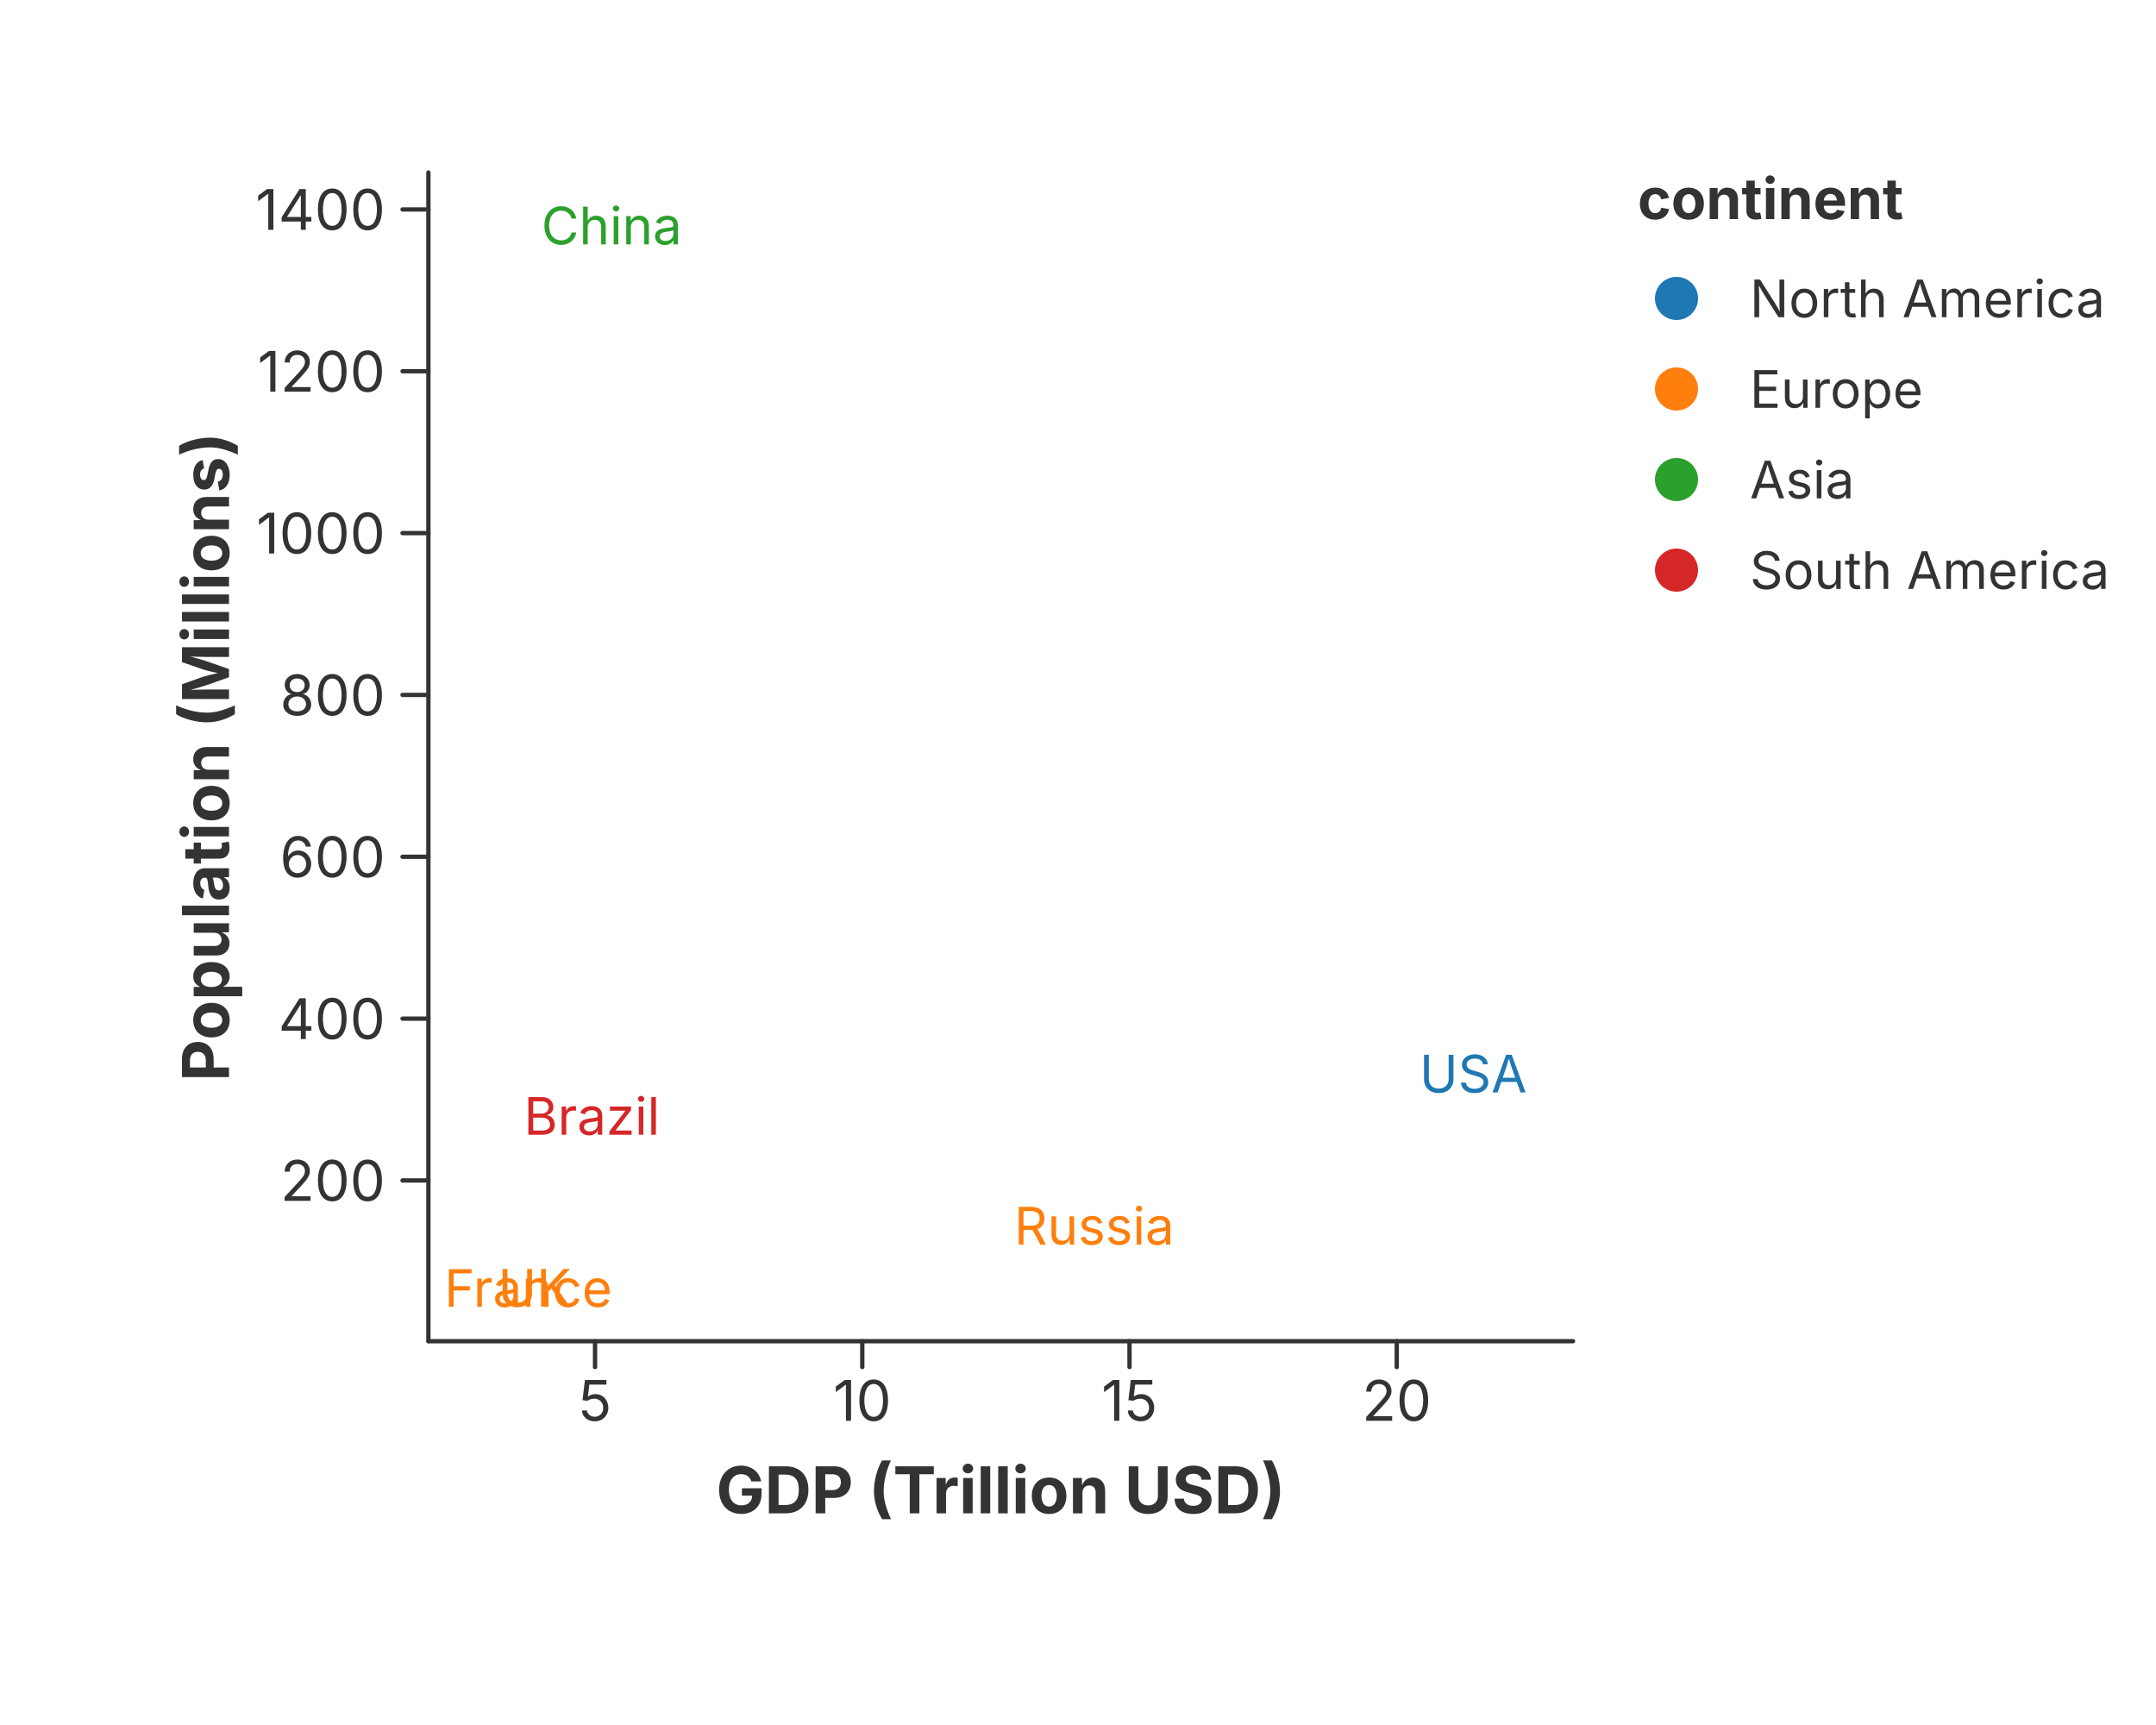
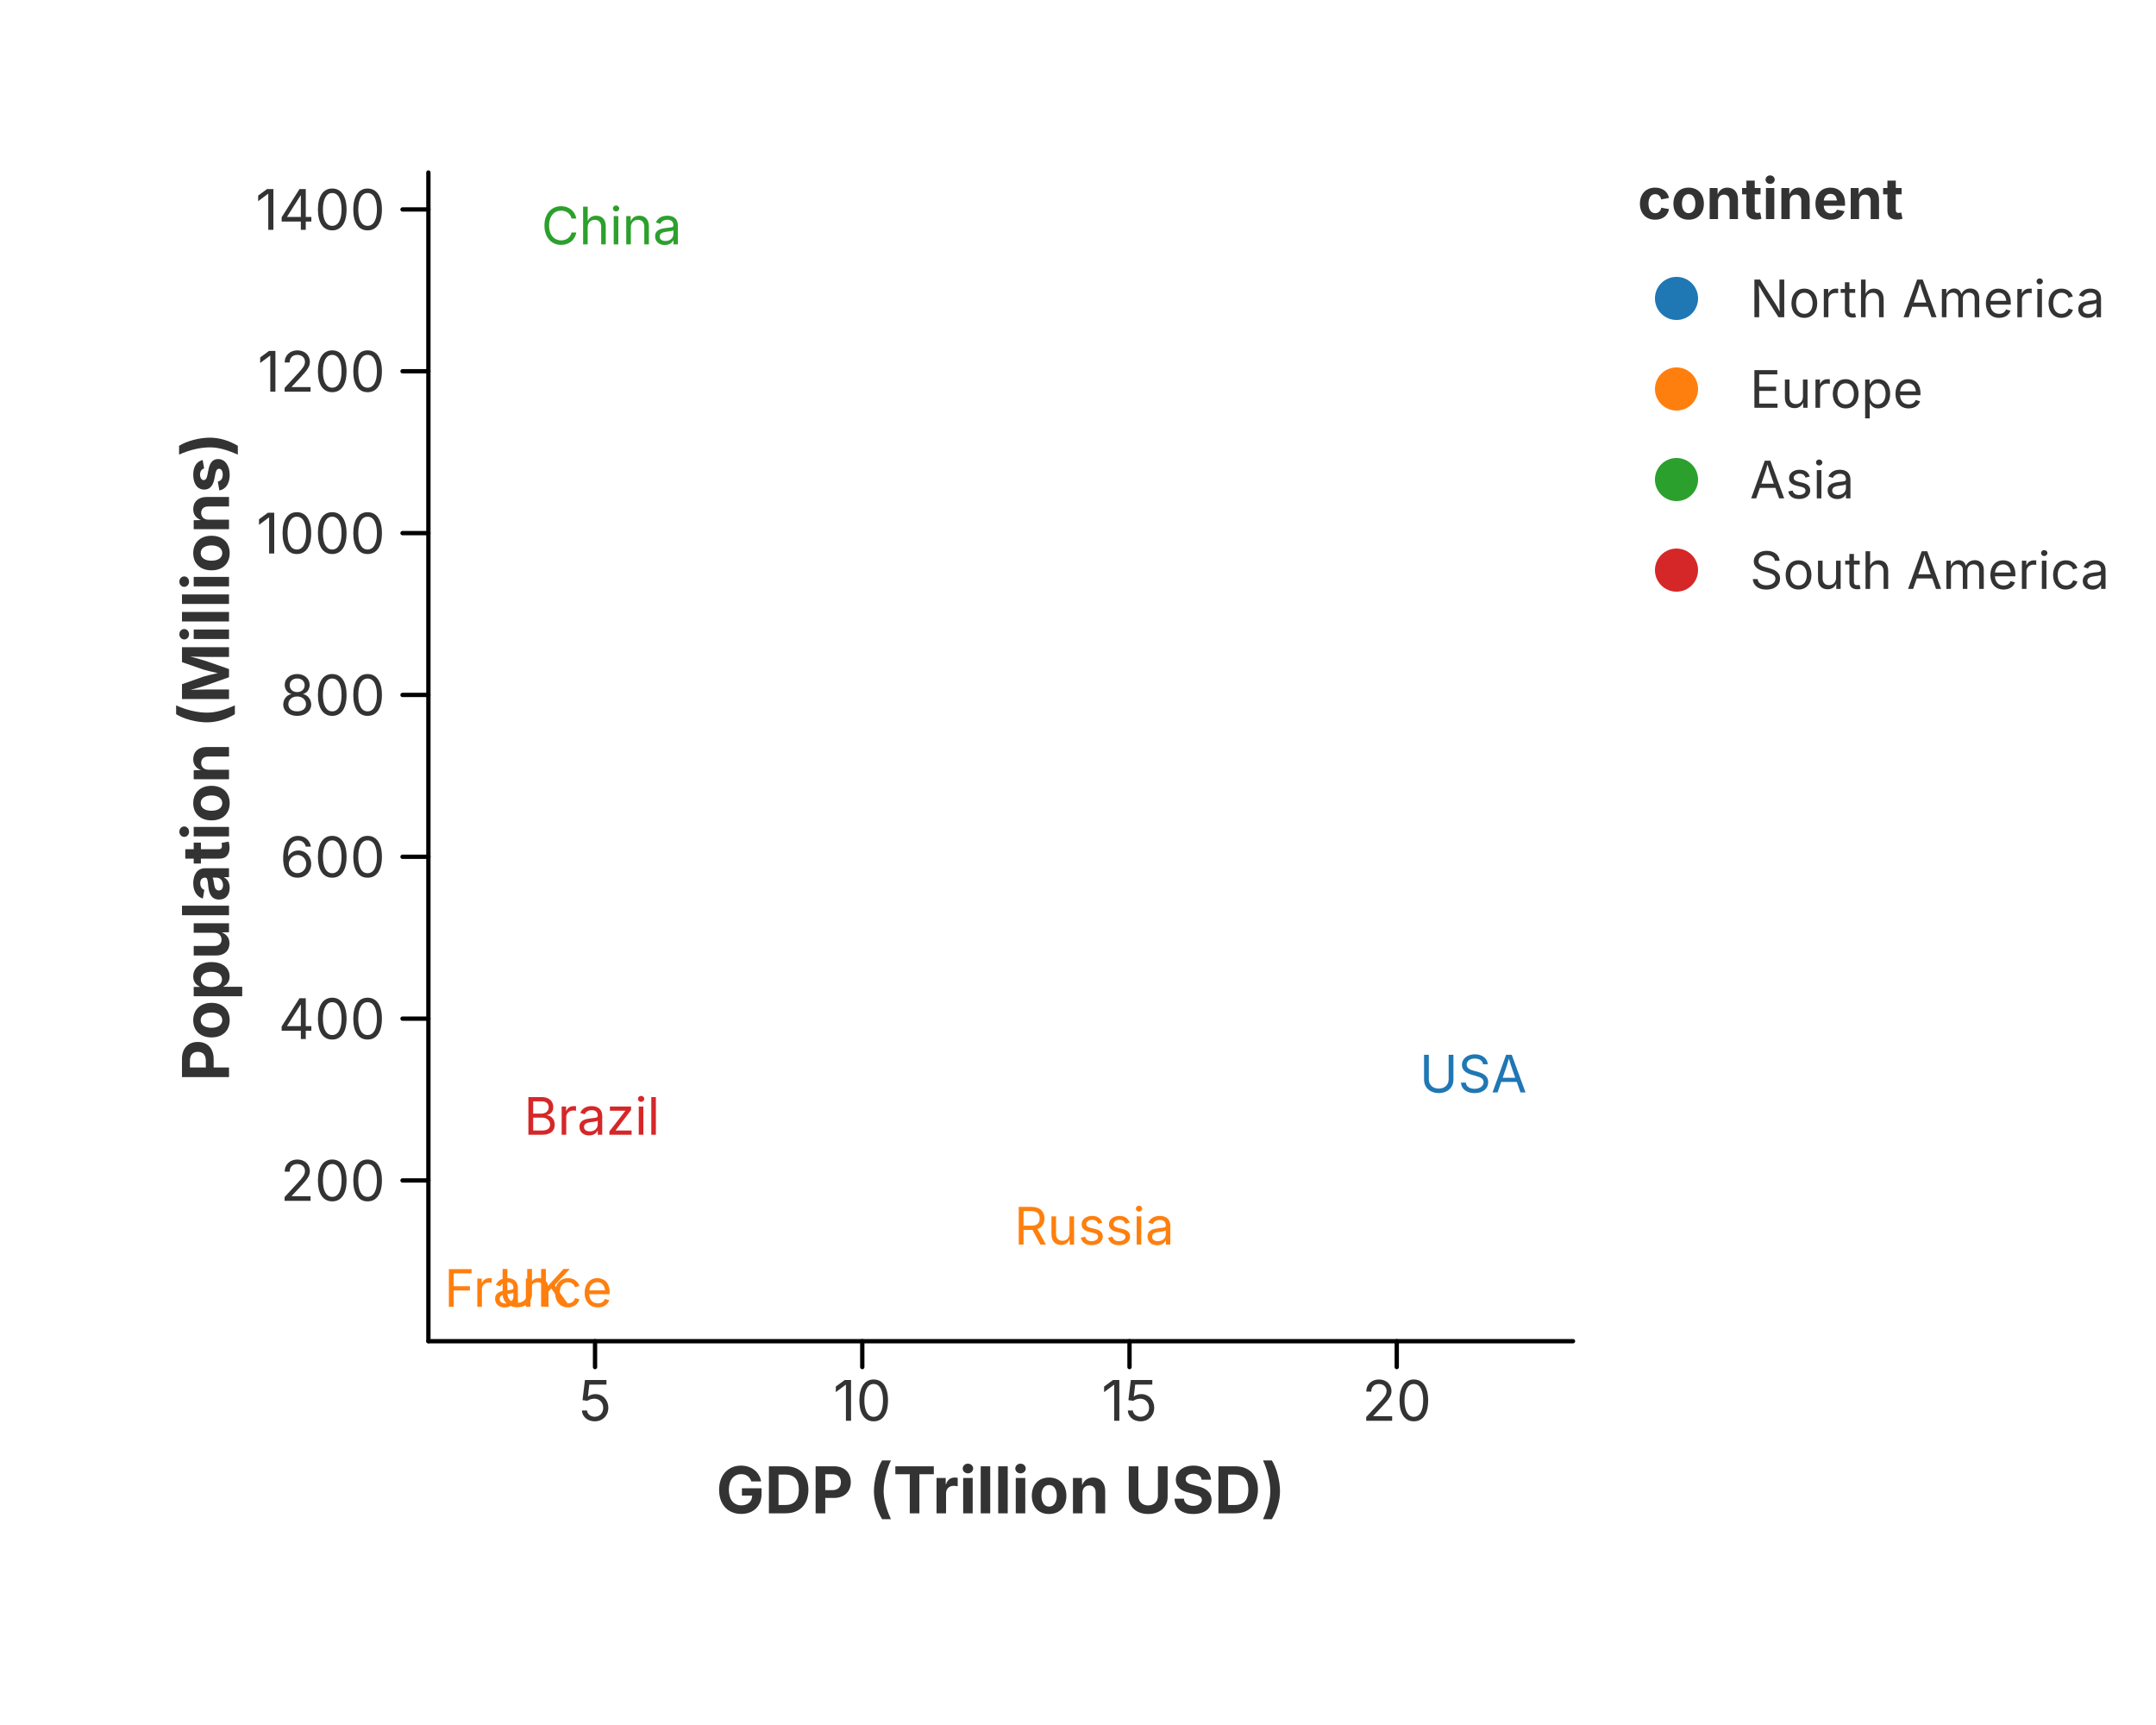
<svg xmlns="http://www.w3.org/2000/svg" width="500" height="400" viewBox="0 0 500 400">
  <rect x="0.000" y="0.000" width="500.000" height="400.000" fill="rgba(255,255,255,1.000)" stroke="none" stroke-width="0.000" fill-opacity="1.000" stroke-opacity="1.000" />
  <defs>
    <clipPath id="plot-clip-area">
      <rect x="99.350" y="40.000" width="265.450" height="271.000" />
    </clipPath>
  </defs>
  <g clip-path="url(#plot-clip-area)">
    <text x="341.646" y="248.978" font-size="12.0" font-family="Inter, -apple-system, BlinkMacSystemFont, 'Segoe UI', Roboto, Helvetica, Arial, 'PingFang SC', 'Microsoft YaHei', Ubuntu, Cantarell, 'Noto Sans', sans-serif" fill="rgba(31,119,180,1.000)" fill-opacity="1.000" text-anchor="middle" font-weight="normal" dominant-baseline="middle" transform="rotate(0 341.646 248.978)">USA</text>
    <text x="253.766" y="284.253" font-size="12.0" font-family="Inter, -apple-system, BlinkMacSystemFont, 'Segoe UI', Roboto, Helvetica, Arial, 'PingFang SC', 'Microsoft YaHei', Ubuntu, Cantarell, 'Noto Sans', sans-serif" fill="rgba(255,127,14,1.000)" fill-opacity="1.000" text-anchor="middle" font-weight="normal" dominant-baseline="middle" transform="rotate(0 253.766 284.253)">Russia</text>
    <text x="141.840" y="52.318" font-size="12.0" font-family="Inter, -apple-system, BlinkMacSystemFont, 'Segoe UI', Roboto, Helvetica, Arial, 'PingFang SC', 'Microsoft YaHei', Ubuntu, Cantarell, 'Noto Sans', sans-serif" fill="rgba(44,160,44,1.000)" fill-opacity="1.000" text-anchor="middle" font-weight="normal" dominant-baseline="middle" transform="rotate(0 141.840 52.318)">China</text>
    <text x="137.254" y="258.791" font-size="12.0" font-family="Inter, -apple-system, BlinkMacSystemFont, 'Segoe UI', Roboto, Helvetica, Arial, 'PingFang SC', 'Microsoft YaHei', Ubuntu, Cantarell, 'Noto Sans', sans-serif" fill="rgba(214,39,40,1.000)" fill-opacity="1.000" text-anchor="middle" font-weight="normal" dominant-baseline="middle" transform="rotate(0 137.254 258.791)">Brazil</text>
    <text x="123.991" y="298.644" font-size="12.0" font-family="Inter, -apple-system, BlinkMacSystemFont, 'Segoe UI', Roboto, Helvetica, Arial, 'PingFang SC', 'Microsoft YaHei', Ubuntu, Cantarell, 'Noto Sans', sans-serif" fill="rgba(255,127,14,1.000)" fill-opacity="1.000" text-anchor="middle" font-weight="normal" dominant-baseline="middle" transform="rotate(0 123.991 298.644)">UK</text>
    <text x="122.504" y="298.682" font-size="12.0" font-family="Inter, -apple-system, BlinkMacSystemFont, 'Segoe UI', Roboto, Helvetica, Arial, 'PingFang SC', 'Microsoft YaHei', Ubuntu, Cantarell, 'Noto Sans', sans-serif" fill="rgba(255,127,14,1.000)" fill-opacity="1.000" text-anchor="middle" font-weight="normal" dominant-baseline="middle" transform="rotate(0 122.504 298.682)">France</text>
  </g>
-   <path d="M 99.350 311.000 L 364.800 311.000" fill="none" stroke="rgba(51,51,51,1.000)" stroke-width="1.000" stroke-opacity="1.000" stroke-linejoin="round" stroke-linecap="round" />
-   <path d="M 137.997 311.000 L 137.997 317.000" fill="none" stroke="rgba(51,51,51,1.000)" stroke-width="1.000" stroke-opacity="1.000" stroke-linejoin="round" stroke-linecap="round" />
+   <path d="M 99.350 311.000 L 364.800 311.000" fill="none" stroke="rgba(0,0,0,1.000)" stroke-width="1.000" stroke-opacity="1.000" stroke-linejoin="round" stroke-linecap="round" />
+   <path d="M 137.997 311.000 L 137.997 317.000" fill="none" stroke="rgba(0,0,0,1.000)" stroke-width="1.000" stroke-opacity="1.000" stroke-linejoin="round" stroke-linecap="round" />
  <text x="137.997" y="320.000" font-size="13.0" font-family="Inter, -apple-system, BlinkMacSystemFont, 'Segoe UI', Roboto, Helvetica, Arial, 'PingFang SC', 'Microsoft YaHei', Ubuntu, Cantarell, 'Noto Sans', sans-serif" fill="rgba(51,51,51,1.000)" fill-opacity="1.000" text-anchor="middle" font-weight="normal" dominant-baseline="hanging" transform="rotate(0 137.997 320.000)">5</text>
-   <path d="M 199.972 311.000 L 199.972 317.000" fill="none" stroke="rgba(51,51,51,1.000)" stroke-width="1.000" stroke-opacity="1.000" stroke-linejoin="round" stroke-linecap="round" />
+   <path d="M 199.972 311.000 L 199.972 317.000" fill="none" stroke="rgba(0,0,0,1.000)" stroke-width="1.000" stroke-opacity="1.000" stroke-linejoin="round" stroke-linecap="round" />
  <text x="199.972" y="320.000" font-size="13.0" font-family="Inter, -apple-system, BlinkMacSystemFont, 'Segoe UI', Roboto, Helvetica, Arial, 'PingFang SC', 'Microsoft YaHei', Ubuntu, Cantarell, 'Noto Sans', sans-serif" fill="rgba(51,51,51,1.000)" fill-opacity="1.000" text-anchor="middle" font-weight="normal" dominant-baseline="hanging" transform="rotate(0 199.972 320.000)">10</text>
-   <path d="M 261.947 311.000 L 261.947 317.000" fill="none" stroke="rgba(51,51,51,1.000)" stroke-width="1.000" stroke-opacity="1.000" stroke-linejoin="round" stroke-linecap="round" />
+   <path d="M 261.947 311.000 L 261.947 317.000" fill="none" stroke="rgba(0,0,0,1.000)" stroke-width="1.000" stroke-opacity="1.000" stroke-linejoin="round" stroke-linecap="round" />
  <text x="261.947" y="320.000" font-size="13.0" font-family="Inter, -apple-system, BlinkMacSystemFont, 'Segoe UI', Roboto, Helvetica, Arial, 'PingFang SC', 'Microsoft YaHei', Ubuntu, Cantarell, 'Noto Sans', sans-serif" fill="rgba(51,51,51,1.000)" fill-opacity="1.000" text-anchor="middle" font-weight="normal" dominant-baseline="hanging" transform="rotate(0 261.947 320.000)">15</text>
-   <path d="M 323.921 311.000 L 323.921 317.000" fill="none" stroke="rgba(51,51,51,1.000)" stroke-width="1.000" stroke-opacity="1.000" stroke-linejoin="round" stroke-linecap="round" />
+   <path d="M 323.921 311.000 L 323.921 317.000" fill="none" stroke="rgba(0,0,0,1.000)" stroke-width="1.000" stroke-opacity="1.000" stroke-linejoin="round" stroke-linecap="round" />
  <text x="323.921" y="320.000" font-size="13.0" font-family="Inter, -apple-system, BlinkMacSystemFont, 'Segoe UI', Roboto, Helvetica, Arial, 'PingFang SC', 'Microsoft YaHei', Ubuntu, Cantarell, 'Noto Sans', sans-serif" fill="rgba(51,51,51,1.000)" fill-opacity="1.000" text-anchor="middle" font-weight="normal" dominant-baseline="hanging" transform="rotate(0 323.921 320.000)">20</text>
  <text x="232.075" y="340.000" font-size="15.0" font-family="Inter, -apple-system, BlinkMacSystemFont, 'Segoe UI', Roboto, Helvetica, Arial, 'PingFang SC', 'Microsoft YaHei', Ubuntu, Cantarell, 'Noto Sans', sans-serif" fill="rgba(51,51,51,1.000)" fill-opacity="1.000" text-anchor="middle" font-weight="bold" dominant-baseline="hanging" transform="rotate(0 232.075 340.000)">GDP (Trillion USD)</text>
-   <path d="M 99.350 40.000 L 99.350 311.000" fill="none" stroke="rgba(51,51,51,1.000)" stroke-width="1.000" stroke-opacity="1.000" stroke-linejoin="round" stroke-linecap="round" />
-   <path d="M 99.350 273.726 L 93.350 273.726" fill="none" stroke="rgba(51,51,51,1.000)" stroke-width="1.000" stroke-opacity="1.000" stroke-linejoin="round" stroke-linecap="round" />
+   <path d="M 99.350 40.000 L 99.350 311.000" fill="none" stroke="rgba(0,0,0,1.000)" stroke-width="1.000" stroke-opacity="1.000" stroke-linejoin="round" stroke-linecap="round" />
+   <path d="M 99.350 273.726 L 93.350 273.726" fill="none" stroke="rgba(0,0,0,1.000)" stroke-width="1.000" stroke-opacity="1.000" stroke-linejoin="round" stroke-linecap="round" />
  <text x="89.350" y="273.726" font-size="13.0" font-family="Inter, -apple-system, BlinkMacSystemFont, 'Segoe UI', Roboto, Helvetica, Arial, 'PingFang SC', 'Microsoft YaHei', Ubuntu, Cantarell, 'Noto Sans', sans-serif" fill="rgba(51,51,51,1.000)" fill-opacity="1.000" text-anchor="end" font-weight="normal" dominant-baseline="central" transform="rotate(0 89.350 273.726)">200</text>
-   <path d="M 99.350 236.200 L 93.350 236.200" fill="none" stroke="rgba(51,51,51,1.000)" stroke-width="1.000" stroke-opacity="1.000" stroke-linejoin="round" stroke-linecap="round" />
+   <path d="M 99.350 236.200 L 93.350 236.200" fill="none" stroke="rgba(0,0,0,1.000)" stroke-width="1.000" stroke-opacity="1.000" stroke-linejoin="round" stroke-linecap="round" />
  <text x="89.350" y="236.200" font-size="13.0" font-family="Inter, -apple-system, BlinkMacSystemFont, 'Segoe UI', Roboto, Helvetica, Arial, 'PingFang SC', 'Microsoft YaHei', Ubuntu, Cantarell, 'Noto Sans', sans-serif" fill="rgba(51,51,51,1.000)" fill-opacity="1.000" text-anchor="end" font-weight="normal" dominant-baseline="central" transform="rotate(0 89.350 236.200)">400</text>
-   <path d="M 99.350 198.673 L 93.350 198.673" fill="none" stroke="rgba(51,51,51,1.000)" stroke-width="1.000" stroke-opacity="1.000" stroke-linejoin="round" stroke-linecap="round" />
+   <path d="M 99.350 198.673 L 93.350 198.673" fill="none" stroke="rgba(0,0,0,1.000)" stroke-width="1.000" stroke-opacity="1.000" stroke-linejoin="round" stroke-linecap="round" />
  <text x="89.350" y="198.673" font-size="13.0" font-family="Inter, -apple-system, BlinkMacSystemFont, 'Segoe UI', Roboto, Helvetica, Arial, 'PingFang SC', 'Microsoft YaHei', Ubuntu, Cantarell, 'Noto Sans', sans-serif" fill="rgba(51,51,51,1.000)" fill-opacity="1.000" text-anchor="end" font-weight="normal" dominant-baseline="central" transform="rotate(0 89.350 198.673)">600</text>
-   <path d="M 99.350 161.146 L 93.350 161.146" fill="none" stroke="rgba(51,51,51,1.000)" stroke-width="1.000" stroke-opacity="1.000" stroke-linejoin="round" stroke-linecap="round" />
+   <path d="M 99.350 161.146 L 93.350 161.146" fill="none" stroke="rgba(0,0,0,1.000)" stroke-width="1.000" stroke-opacity="1.000" stroke-linejoin="round" stroke-linecap="round" />
  <text x="89.350" y="161.146" font-size="13.0" font-family="Inter, -apple-system, BlinkMacSystemFont, 'Segoe UI', Roboto, Helvetica, Arial, 'PingFang SC', 'Microsoft YaHei', Ubuntu, Cantarell, 'Noto Sans', sans-serif" fill="rgba(51,51,51,1.000)" fill-opacity="1.000" text-anchor="end" font-weight="normal" dominant-baseline="central" transform="rotate(0 89.350 161.146)">800</text>
-   <path d="M 99.350 123.619 L 93.350 123.619" fill="none" stroke="rgba(51,51,51,1.000)" stroke-width="1.000" stroke-opacity="1.000" stroke-linejoin="round" stroke-linecap="round" />
+   <path d="M 99.350 123.619 L 93.350 123.619" fill="none" stroke="rgba(0,0,0,1.000)" stroke-width="1.000" stroke-opacity="1.000" stroke-linejoin="round" stroke-linecap="round" />
  <text x="89.350" y="123.619" font-size="13.0" font-family="Inter, -apple-system, BlinkMacSystemFont, 'Segoe UI', Roboto, Helvetica, Arial, 'PingFang SC', 'Microsoft YaHei', Ubuntu, Cantarell, 'Noto Sans', sans-serif" fill="rgba(51,51,51,1.000)" fill-opacity="1.000" text-anchor="end" font-weight="normal" dominant-baseline="central" transform="rotate(0 89.350 123.619)">1000</text>
-   <path d="M 99.350 86.092 L 93.350 86.092" fill="none" stroke="rgba(51,51,51,1.000)" stroke-width="1.000" stroke-opacity="1.000" stroke-linejoin="round" stroke-linecap="round" />
+   <path d="M 99.350 86.092 L 93.350 86.092" fill="none" stroke="rgba(0,0,0,1.000)" stroke-width="1.000" stroke-opacity="1.000" stroke-linejoin="round" stroke-linecap="round" />
  <text x="89.350" y="86.092" font-size="13.0" font-family="Inter, -apple-system, BlinkMacSystemFont, 'Segoe UI', Roboto, Helvetica, Arial, 'PingFang SC', 'Microsoft YaHei', Ubuntu, Cantarell, 'Noto Sans', sans-serif" fill="rgba(51,51,51,1.000)" fill-opacity="1.000" text-anchor="end" font-weight="normal" dominant-baseline="central" transform="rotate(0 89.350 86.092)">1200</text>
-   <path d="M 99.350 48.565 L 93.350 48.565" fill="none" stroke="rgba(51,51,51,1.000)" stroke-width="1.000" stroke-opacity="1.000" stroke-linejoin="round" stroke-linecap="round" />
+   <path d="M 99.350 48.565 L 93.350 48.565" fill="none" stroke="rgba(0,0,0,1.000)" stroke-width="1.000" stroke-opacity="1.000" stroke-linejoin="round" stroke-linecap="round" />
  <text x="89.350" y="48.565" font-size="13.0" font-family="Inter, -apple-system, BlinkMacSystemFont, 'Segoe UI', Roboto, Helvetica, Arial, 'PingFang SC', 'Microsoft YaHei', Ubuntu, Cantarell, 'Noto Sans', sans-serif" fill="rgba(51,51,51,1.000)" fill-opacity="1.000" text-anchor="end" font-weight="normal" dominant-baseline="central" transform="rotate(0 89.350 48.565)">1400</text>
  <text x="47.500" y="175.500" font-size="15.0" font-family="Inter, -apple-system, BlinkMacSystemFont, 'Segoe UI', Roboto, Helvetica, Arial, 'PingFang SC', 'Microsoft YaHei', Ubuntu, Cantarell, 'Noto Sans', sans-serif" fill="rgba(51,51,51,1.000)" fill-opacity="1.000" text-anchor="middle" font-weight="bold" dominant-baseline="middle" transform="rotate(-90 47.500 175.500)">Population (Millions)</text>
  <text x="379.800" y="46.000" font-size="13.2" font-family="Inter, -apple-system, BlinkMacSystemFont, 'Segoe UI', Roboto, Helvetica, Arial, 'PingFang SC', 'Microsoft YaHei', Ubuntu, Cantarell, 'Noto Sans', sans-serif" fill="rgba(51,51,51,1.000)" fill-opacity="1.000" text-anchor="start" font-weight="bold" dominant-baseline="central" transform="rotate(0 379.800 46.000)">continent</text>
  <circle cx="388.800" cy="69.200" r="5.000" fill="rgba(31,119,180,1.000)" stroke="none" stroke-width="0.000" fill-opacity="1.000" stroke-opacity="1.000" />
  <text x="405.800" y="69.200" font-size="12.0" font-family="Inter, -apple-system, BlinkMacSystemFont, 'Segoe UI', Roboto, Helvetica, Arial, 'PingFang SC', 'Microsoft YaHei', Ubuntu, Cantarell, 'Noto Sans', sans-serif" fill="rgba(51,51,51,1.000)" fill-opacity="1.000" text-anchor="start" font-weight="normal" dominant-baseline="central" transform="rotate(0 405.800 69.200)">North America</text>
  <circle cx="388.800" cy="90.200" r="5.000" fill="rgba(255,127,14,1.000)" stroke="none" stroke-width="0.000" fill-opacity="1.000" stroke-opacity="1.000" />
  <text x="405.800" y="90.200" font-size="12.0" font-family="Inter, -apple-system, BlinkMacSystemFont, 'Segoe UI', Roboto, Helvetica, Arial, 'PingFang SC', 'Microsoft YaHei', Ubuntu, Cantarell, 'Noto Sans', sans-serif" fill="rgba(51,51,51,1.000)" fill-opacity="1.000" text-anchor="start" font-weight="normal" dominant-baseline="central" transform="rotate(0 405.800 90.200)">Europe</text>
  <circle cx="388.800" cy="111.200" r="5.000" fill="rgba(44,160,44,1.000)" stroke="none" stroke-width="0.000" fill-opacity="1.000" stroke-opacity="1.000" />
  <text x="405.800" y="111.200" font-size="12.0" font-family="Inter, -apple-system, BlinkMacSystemFont, 'Segoe UI', Roboto, Helvetica, Arial, 'PingFang SC', 'Microsoft YaHei', Ubuntu, Cantarell, 'Noto Sans', sans-serif" fill="rgba(51,51,51,1.000)" fill-opacity="1.000" text-anchor="start" font-weight="normal" dominant-baseline="central" transform="rotate(0 405.800 111.200)">Asia</text>
  <circle cx="388.800" cy="132.200" r="5.000" fill="rgba(214,39,40,1.000)" stroke="none" stroke-width="0.000" fill-opacity="1.000" stroke-opacity="1.000" />
  <text x="405.800" y="132.200" font-size="12.0" font-family="Inter, -apple-system, BlinkMacSystemFont, 'Segoe UI', Roboto, Helvetica, Arial, 'PingFang SC', 'Microsoft YaHei', Ubuntu, Cantarell, 'Noto Sans', sans-serif" fill="rgba(51,51,51,1.000)" fill-opacity="1.000" text-anchor="start" font-weight="normal" dominant-baseline="central" transform="rotate(0 405.800 132.200)">South America</text>
</svg>
